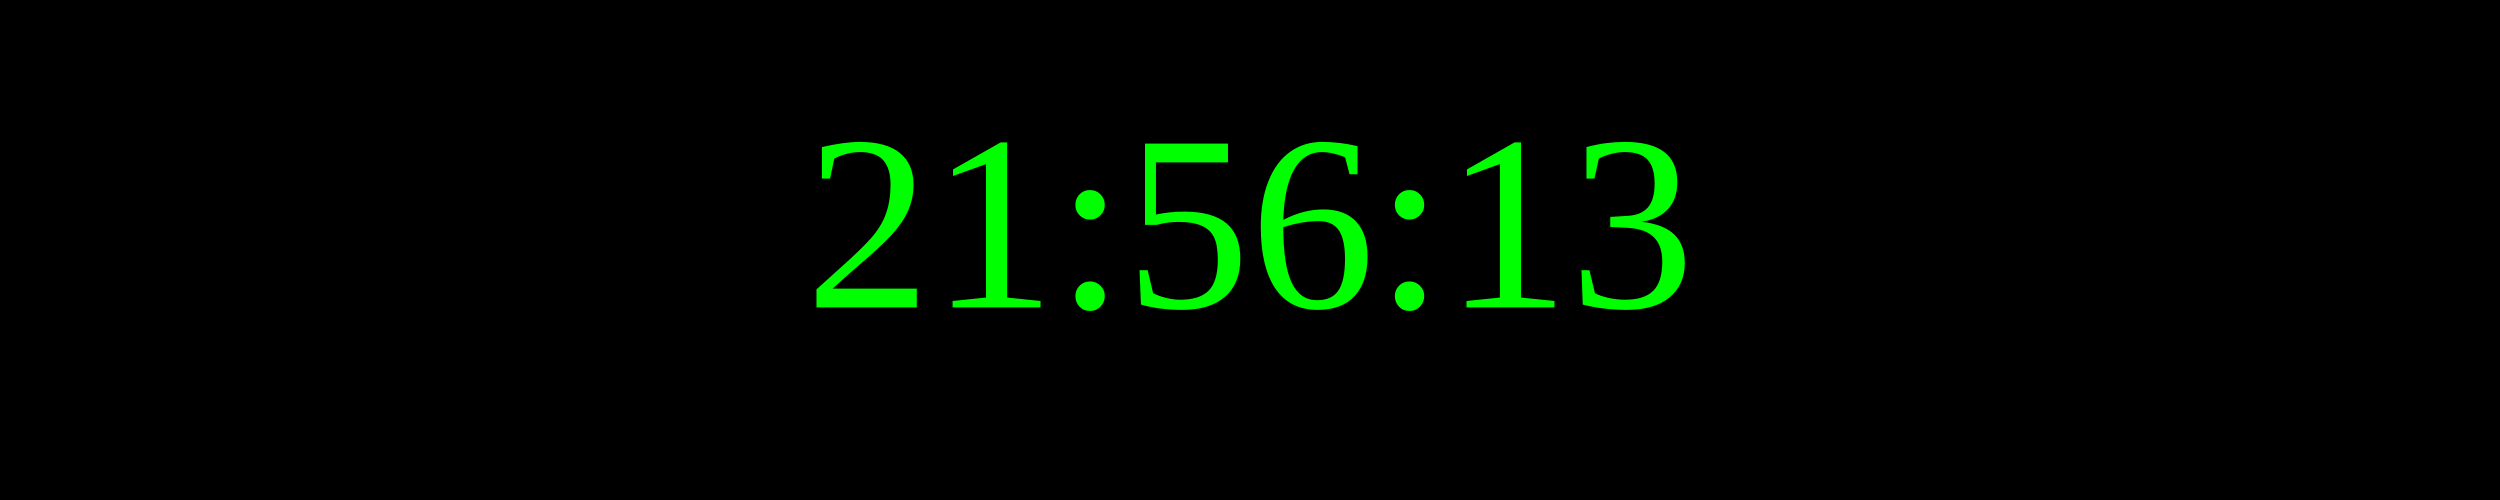
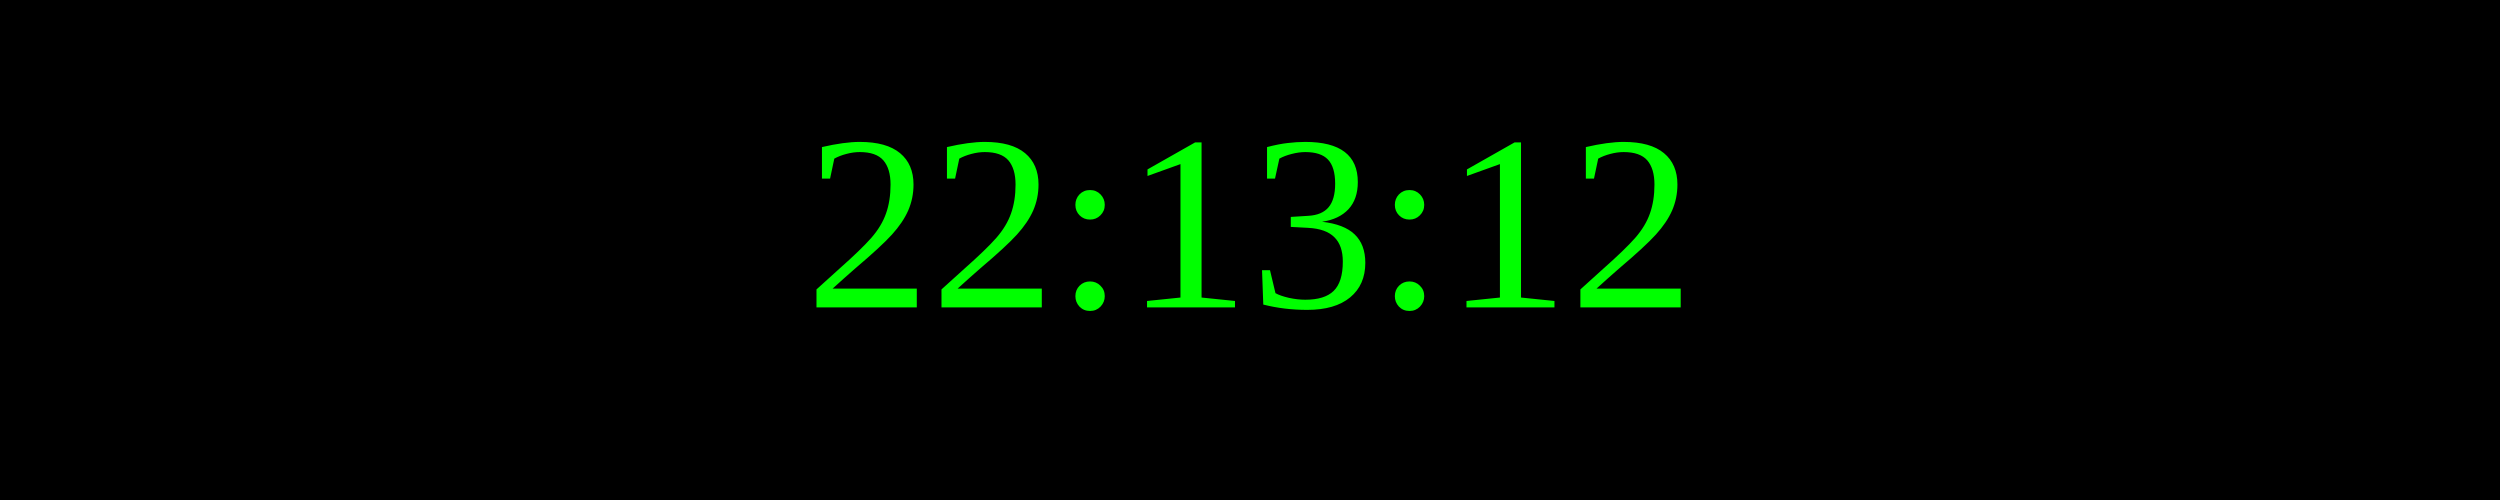
<svg xmlns="http://www.w3.org/2000/svg" width="250" height="50">
  <rect width="100%" height="100%" fill="black" />
  <text x="50%" y="50%" font-size="25" fill="lime" text-anchor="middle" dominant-baseline="middle">
- 21:56:13
+ 22:13:12
</text>
</svg>
